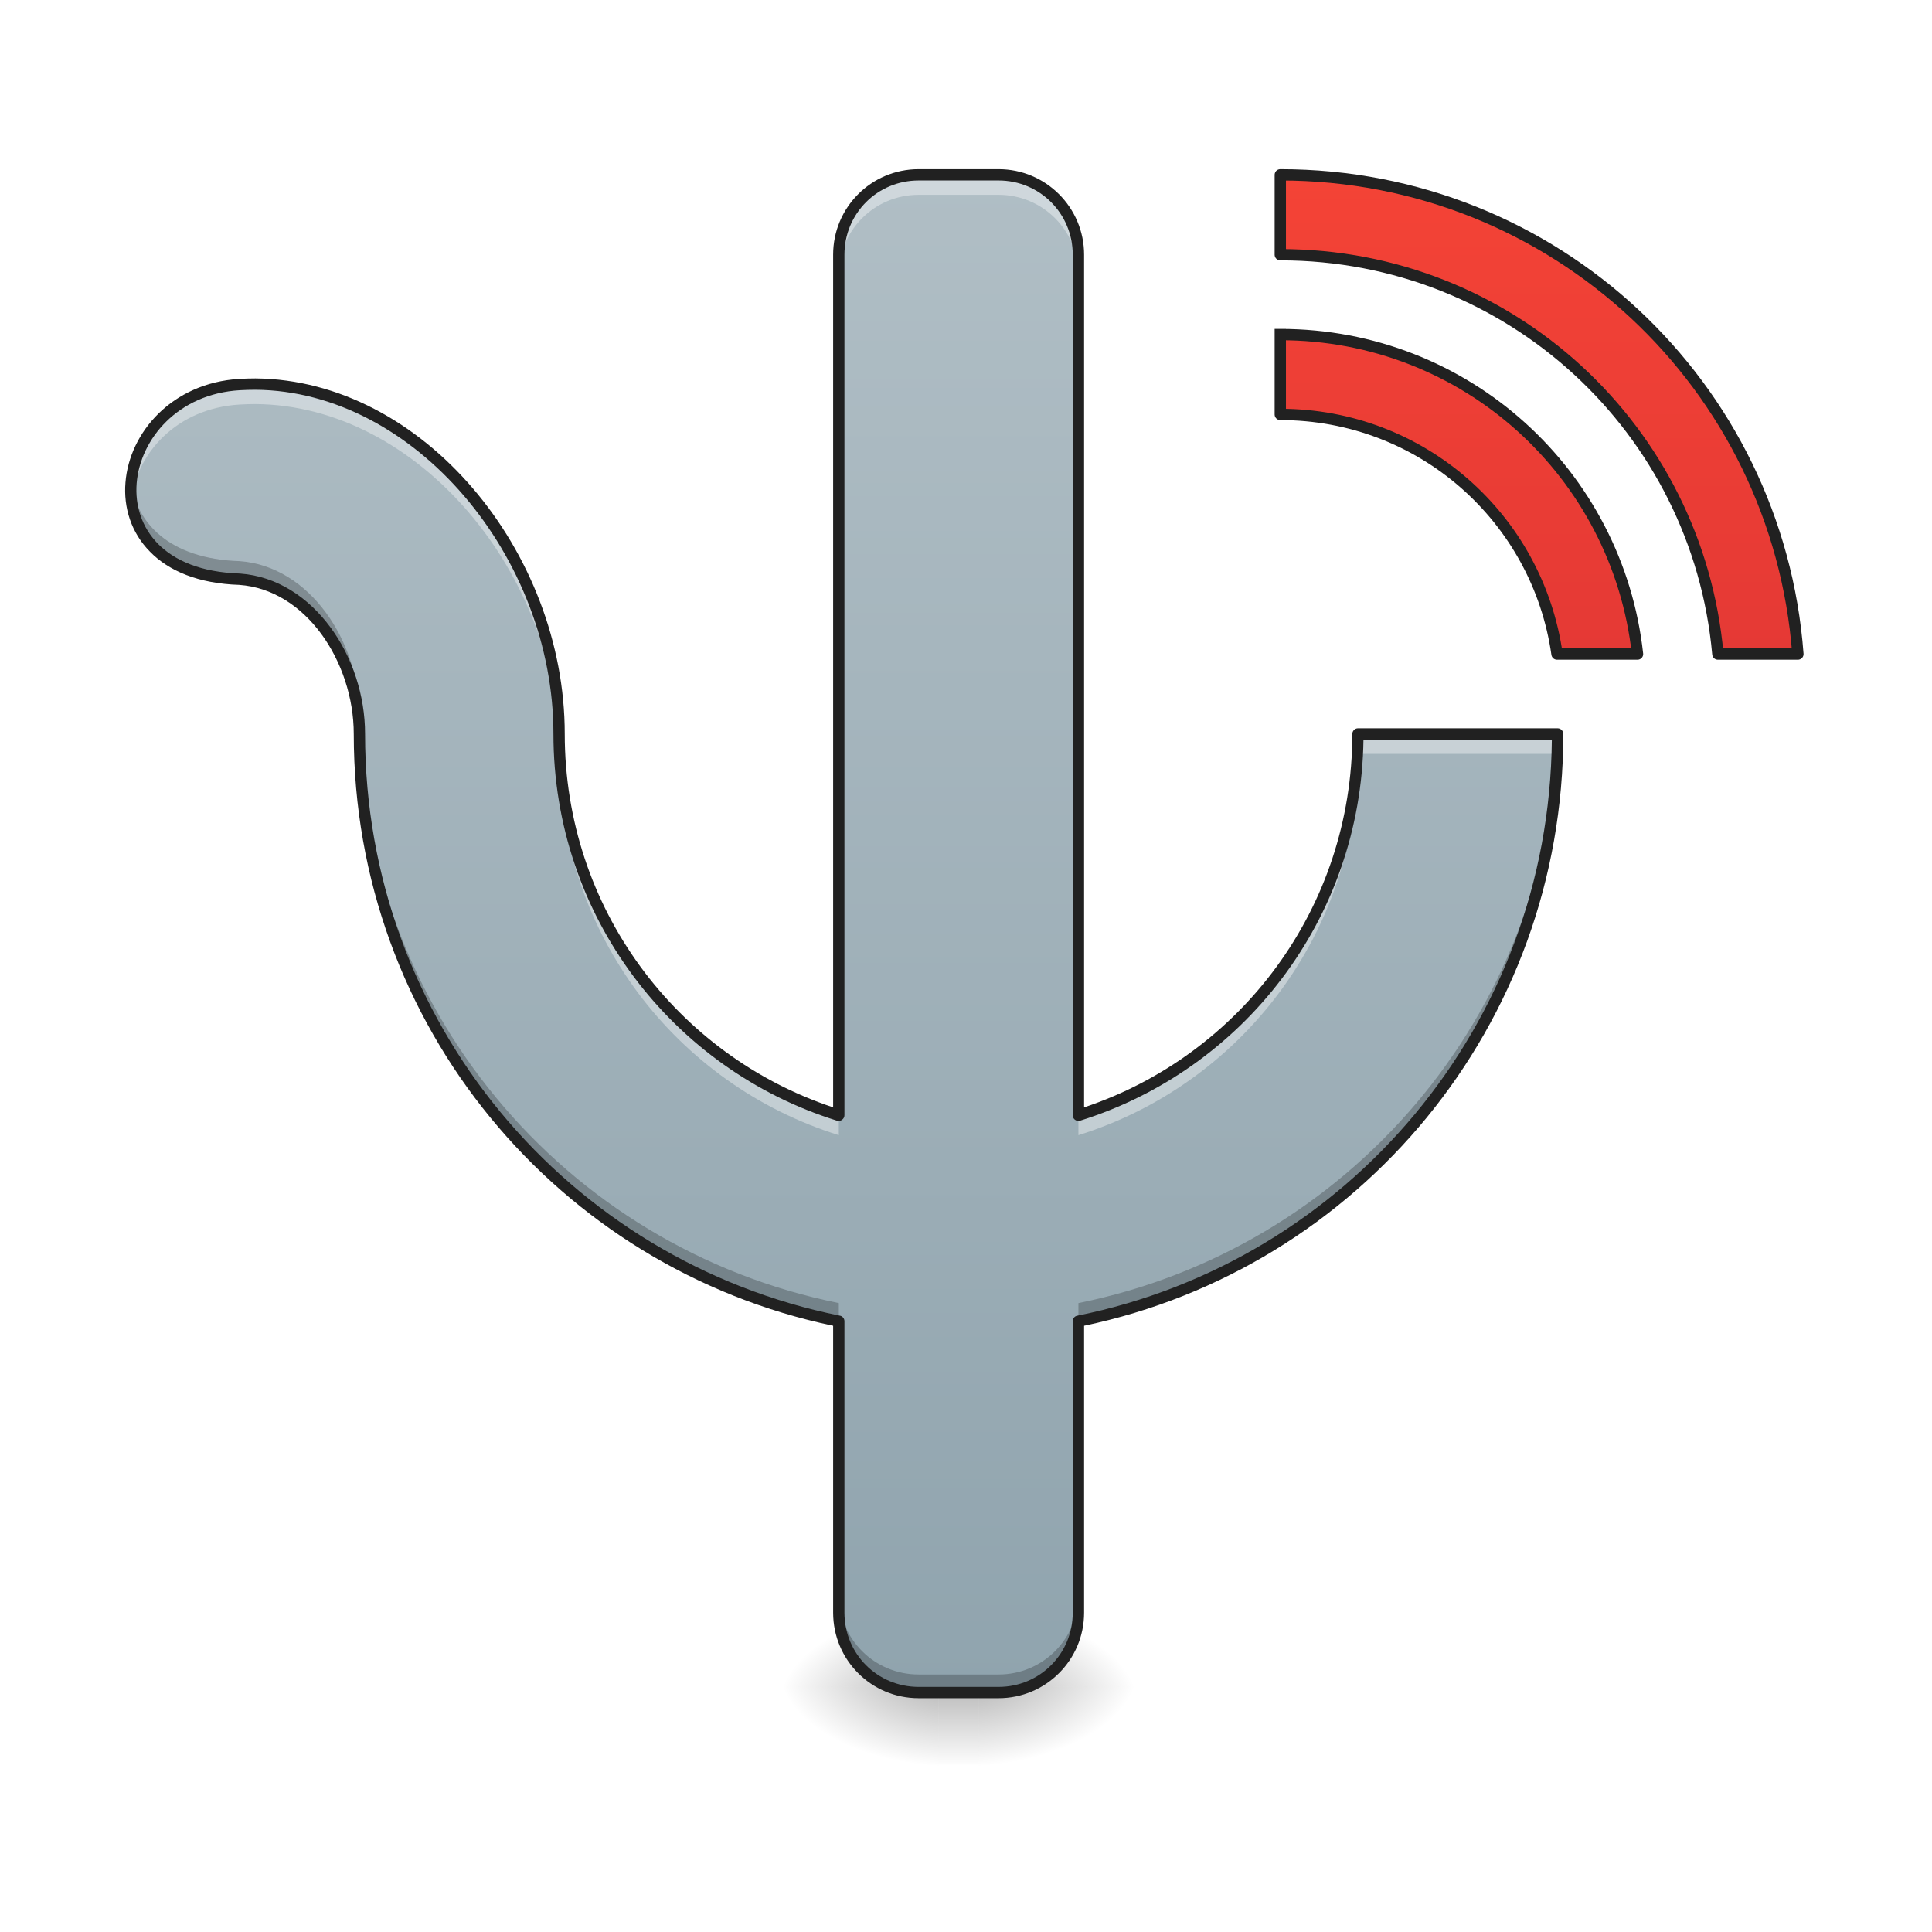
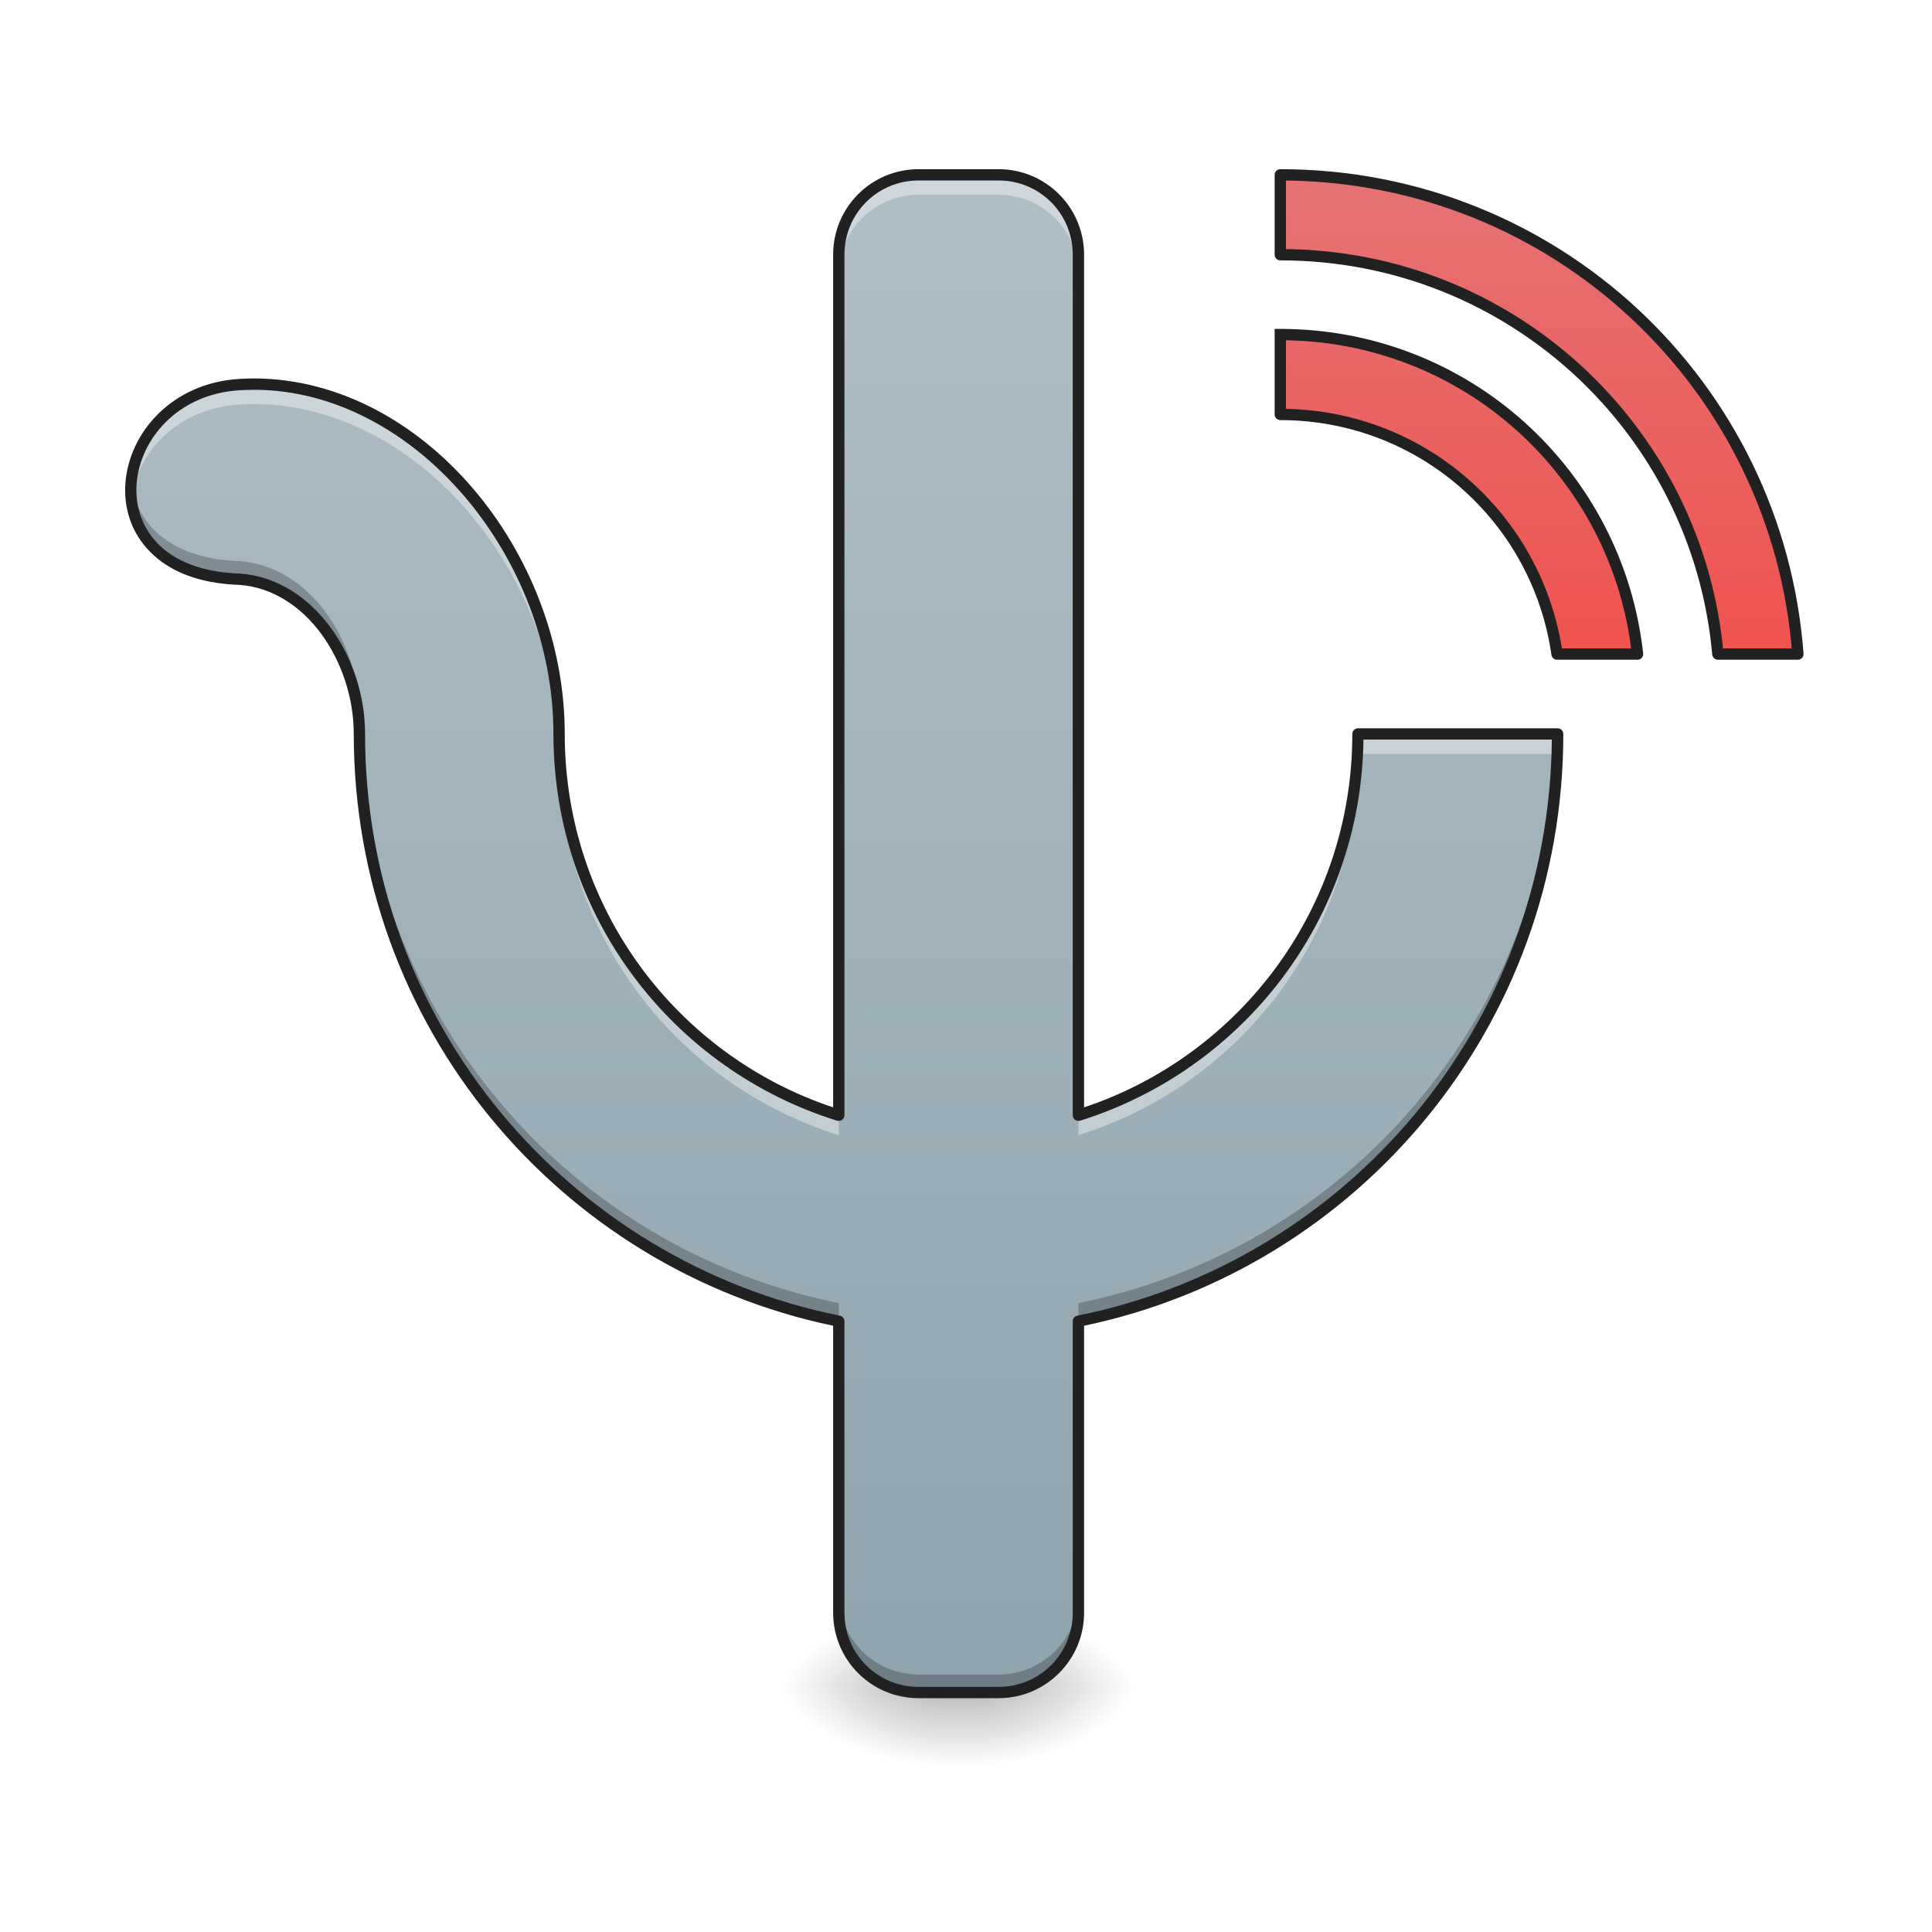
<svg xmlns="http://www.w3.org/2000/svg" width="48pt" height="48pt" viewBox="0 0 48 48" version="1.1">
  <defs>
    <linearGradient id="linear0" gradientUnits="userSpaceOnUse" x1="254" y1="233.5" x2="254" y2="254.667" gradientTransform="matrix(0.093759,0,0,0.093759,-0.00000572259,20.01755)">
      <stop offset="0" style="stop-color:rgb(0%,0%,0%);stop-opacity:0.275;" />
      <stop offset="1" style="stop-color:rgb(0%,0%,0%);stop-opacity:0;" />
    </linearGradient>
    <radialGradient id="radial0" gradientUnits="userSpaceOnUse" cx="450.909" cy="189.579" fx="450.909" fy="189.579" r="21.167" gradientTransform="matrix(0.000000261256,-0.117199,-0.210958,-0.000000152308,63.80788,95.25237)">
      <stop offset="0" style="stop-color:rgb(0%,0%,0%);stop-opacity:0.314;" />
      <stop offset="0.222" style="stop-color:rgb(0%,0%,0%);stop-opacity:0.275;" />
      <stop offset="1" style="stop-color:rgb(0%,0%,0%);stop-opacity:0;" />
    </radialGradient>
    <radialGradient id="radial1" gradientUnits="userSpaceOnUse" cx="450.909" cy="189.579" fx="450.909" fy="189.579" r="21.167" gradientTransform="matrix(-0.000000261256,0.117199,0.210958,0.000000152308,-16.17834,-11.43184)">
      <stop offset="0" style="stop-color:rgb(0%,0%,0%);stop-opacity:0.314;" />
      <stop offset="0.222" style="stop-color:rgb(0%,0%,0%);stop-opacity:0.275;" />
      <stop offset="1" style="stop-color:rgb(0%,0%,0%);stop-opacity:0;" />
    </radialGradient>
    <radialGradient id="radial2" gradientUnits="userSpaceOnUse" cx="450.909" cy="189.579" fx="450.909" fy="189.579" r="21.167" gradientTransform="matrix(-0.000000261256,-0.117199,0.210958,-0.000000152308,-16.17834,95.25237)">
      <stop offset="0" style="stop-color:rgb(0%,0%,0%);stop-opacity:0.314;" />
      <stop offset="0.222" style="stop-color:rgb(0%,0%,0%);stop-opacity:0.275;" />
      <stop offset="1" style="stop-color:rgb(0%,0%,0%);stop-opacity:0;" />
    </radialGradient>
    <radialGradient id="radial3" gradientUnits="userSpaceOnUse" cx="450.909" cy="189.579" fx="450.909" fy="189.579" r="21.167" gradientTransform="matrix(0.000000261256,0.117199,-0.210958,0.000000152308,63.80787,-11.43185)">
      <stop offset="0" style="stop-color:rgb(0%,0%,0%);stop-opacity:0.314;" />
      <stop offset="0.222" style="stop-color:rgb(0%,0%,0%);stop-opacity:0.275;" />
      <stop offset="1" style="stop-color:rgb(0%,0%,0%);stop-opacity:0;" />
    </radialGradient>
    <linearGradient id="linear1" gradientUnits="userSpaceOnUse" x1="960" y1="1695.118" x2="960" y2="175.118" gradientTransform="matrix(0.0248071,0,0,0.0248071,0,0)">
      <stop offset="0" style="stop-color:rgb(56.471%,64.314%,68.235%);stop-opacity:1;" />
      <stop offset="1" style="stop-color:rgb(69.02%,74.51%,77.255%);stop-opacity:1;" />
    </linearGradient>
    <linearGradient id="linear2" gradientUnits="userSpaceOnUse" x1="381" y1="-41.667" x2="381" y2="-168.667" gradientTransform="matrix(3.779528,0,0,3.779528,0,812.5984)">
-       <stop offset="0" style="stop-color:rgb(89.804%,22.353%,20.784%);stop-opacity:1;" />
-       <stop offset="1" style="stop-color:rgb(95.686%,26.275%,21.176%);stop-opacity:1;" />
+       <stop offset="0" style="stop-color:rgb(93.725%,32.549%,31.373%);stop-opacity:1;" />
+       <stop offset="1" style="stop-color:rgb(89.804%,45.098%,45.098%);stop-opacity:1;" />
    </linearGradient>
  </defs>
  <g id="surface1">
    <path style=" stroke:none;fill-rule:nonzero;fill:url(#linear0);" d="M 23.32 41.91 L 24.312 41.91 L 24.312 43.84 L 23.32 43.84 Z M 23.32 41.91 " />
    <path style=" stroke:none;fill-rule:nonzero;fill:url(#radial0);" d="M 24.312 41.91 L 28.281 41.91 L 28.281 39.926 L 24.312 39.926 Z M 24.312 41.91 " />
    <path style=" stroke:none;fill-rule:nonzero;fill:url(#radial1);" d="M 23.32 41.91 L 19.348 41.91 L 19.348 43.895 L 23.32 43.895 Z M 23.32 41.91 " />
    <path style=" stroke:none;fill-rule:nonzero;fill:url(#radial2);" d="M 23.32 41.91 L 19.348 41.91 L 19.348 39.926 L 23.32 39.926 Z M 23.32 41.91 " />
    <path style=" stroke:none;fill-rule:nonzero;fill:url(#radial3);" d="M 24.312 41.91 L 28.281 41.91 L 28.281 43.895 L 24.312 43.895 Z M 24.312 41.91 " />
    <path style=" stroke:none;fill-rule:nonzero;fill:url(#linear1);" d="M 22.824 4.344 C 21.723 4.344 20.84 5.23 20.84 6.328 L 20.84 27.707 C 16.805 26.449 13.891 22.695 13.891 18.234 C 13.891 13.77 10.398 9.574 6.348 9.543 C 6.215 9.543 6.086 9.547 5.953 9.555 C 2.73 9.746 1.984 14.266 5.953 14.391 C 7.691 14.516 8.93 16.379 8.93 18.234 C 8.93 25.461 14.027 31.453 20.84 32.824 L 20.84 40.066 C 20.84 41.164 21.723 42.051 22.824 42.051 L 24.809 42.051 C 25.906 42.051 26.793 41.164 26.793 40.066 L 26.793 32.824 C 33.602 31.453 38.699 25.461 38.699 18.234 L 33.738 18.234 C 33.738 22.695 30.824 26.449 26.793 27.707 L 26.793 6.328 C 26.793 5.23 25.906 4.344 24.809 4.344 Z M 22.824 4.344 " />
    <path style=" stroke:none;fill-rule:nonzero;fill:rgb(100%,100%,100%);fill-opacity:0.392;" d="M 22.824 4.344 C 21.723 4.344 20.84 5.23 20.84 6.328 L 20.84 6.824 C 20.84 5.727 21.723 4.84 22.824 4.84 L 24.809 4.84 C 25.906 4.84 26.793 5.727 26.793 6.824 L 26.793 6.328 C 26.793 5.23 25.906 4.344 24.809 4.344 Z M 6.348 9.543 C 6.215 9.543 6.086 9.547 5.953 9.555 C 4.145 9.664 3.117 11.133 3.262 12.426 C 3.391 11.277 4.375 10.145 5.953 10.051 C 6.086 10.043 6.215 10.039 6.348 10.039 C 10.398 10.07 13.891 14.266 13.891 18.73 C 13.891 23.191 16.805 26.945 20.84 28.203 L 20.84 27.707 C 16.805 26.449 13.891 22.695 13.891 18.234 C 13.891 13.77 10.398 9.574 6.348 9.543 Z M 33.738 18.234 C 33.738 22.695 30.824 26.449 26.793 27.707 L 26.793 28.203 C 30.824 26.945 33.738 23.191 33.738 18.73 L 38.691 18.73 C 38.695 18.566 38.699 18.402 38.699 18.234 Z M 33.738 18.234 " />
    <path style=" stroke:none;fill-rule:nonzero;fill:rgb(0%,0%,0%);fill-opacity:0.235;" d="M 3.262 11.953 C 3.141 13.137 3.941 14.328 5.953 14.391 C 7.691 14.516 8.93 16.379 8.93 18.234 C 8.93 25.461 14.027 31.453 20.84 32.824 L 20.84 32.375 C 14.027 31.004 8.93 25.012 8.93 17.789 C 8.93 15.93 7.691 14.066 5.953 13.941 C 4.199 13.887 3.363 12.973 3.262 11.953 Z M 38.691 18.234 C 38.484 25.262 33.461 31.031 26.793 32.375 L 26.793 32.824 C 33.602 31.453 38.699 25.461 38.699 18.234 Z M 20.84 39.617 L 20.84 40.066 C 20.84 41.164 21.723 42.051 22.824 42.051 L 24.809 42.051 C 25.906 42.051 26.793 41.164 26.793 40.066 L 26.793 39.617 C 26.793 40.719 25.906 41.602 24.809 41.602 L 22.824 41.602 C 21.723 41.602 20.84 40.719 20.84 39.617 Z M 20.84 39.617 " />
    <path style=" stroke:none;fill-rule:nonzero;fill:rgb(12.941%,12.941%,12.941%);fill-opacity:1;" d="M 22.824 4.203 C 21.648 4.203 20.699 5.152 20.699 6.328 L 20.699 27.512 C 16.816 26.219 14.031 22.566 14.031 18.234 C 14.031 13.695 10.496 9.438 6.348 9.402 C 6.215 9.402 6.082 9.406 5.945 9.414 C 4.27 9.516 3.215 10.746 3.117 11.988 C 3.066 12.609 3.258 13.234 3.727 13.707 C 4.191 14.184 4.93 14.5 5.949 14.531 L 5.945 14.531 C 6.766 14.59 7.473 15.059 7.98 15.746 C 8.488 16.438 8.789 17.34 8.789 18.234 C 8.789 25.488 13.879 31.508 20.699 32.938 L 20.699 40.066 C 20.699 41.242 21.648 42.191 22.824 42.191 L 24.809 42.191 C 25.98 42.191 26.934 41.242 26.934 40.066 L 26.934 32.938 C 33.75 31.508 38.84 25.488 38.84 18.234 C 38.84 18.16 38.777 18.094 38.699 18.094 L 33.738 18.094 C 33.66 18.094 33.598 18.16 33.598 18.234 C 33.598 22.566 30.812 26.219 26.934 27.512 L 26.934 6.328 C 26.934 5.152 25.98 4.203 24.809 4.203 Z M 22.824 4.484 L 24.809 4.484 C 25.832 4.484 26.652 5.305 26.652 6.328 L 26.652 27.707 C 26.652 27.754 26.672 27.793 26.707 27.82 C 26.746 27.848 26.789 27.855 26.832 27.844 C 30.883 26.578 33.816 22.836 33.875 18.375 L 38.555 18.375 C 38.488 25.473 33.465 31.336 26.766 32.688 C 26.699 32.699 26.652 32.758 26.652 32.824 L 26.652 40.066 C 26.652 41.09 25.832 41.91 24.809 41.91 L 22.824 41.91 C 21.797 41.91 20.98 41.09 20.98 40.066 L 20.98 32.824 C 20.98 32.758 20.93 32.699 20.867 32.688 C 14.121 31.328 9.07 25.395 9.07 18.234 C 9.07 17.277 8.754 16.32 8.207 15.582 C 7.66 14.84 6.879 14.316 5.965 14.25 C 4.992 14.219 4.336 13.926 3.926 13.512 C 3.52 13.098 3.352 12.559 3.395 12.008 C 3.484 10.91 4.414 9.785 5.961 9.695 C 6.09 9.688 6.219 9.684 6.348 9.684 C 10.301 9.715 13.75 13.84 13.75 18.234 C 13.75 22.758 16.703 26.566 20.797 27.844 C 20.84 27.855 20.887 27.848 20.922 27.82 C 20.957 27.793 20.98 27.754 20.98 27.707 L 20.98 6.328 C 20.98 5.305 21.797 4.484 22.824 4.484 Z M 22.824 4.484 " />
    <path style="fill-rule:nonzero;fill:url(#linear2);stroke-width:11.339;stroke-linecap:square;stroke-linejoin:round;stroke:rgb(12.941%,12.941%,12.941%);stroke-opacity:1;stroke-miterlimit:4;" d="M 1282.24 175.101 L 1282.24 255.094 C 1512.454 255.094 1700.31 430.195 1720.466 655.056 L 1800.616 655.056 C 1780.46 385.79 1556.859 175.101 1282.24 175.101 Z M 1282.24 335.086 L 1282.24 415.078 C 1423.644 415.078 1540.01 519.006 1559.379 655.056 L 1640.001 655.056 C 1620.16 474.6 1468.049 335.086 1282.24 335.086 Z M 1282.24 335.086 " transform="matrix(0.0248071,0,0,0.0248071,0,0)" />
  </g>
</svg>
